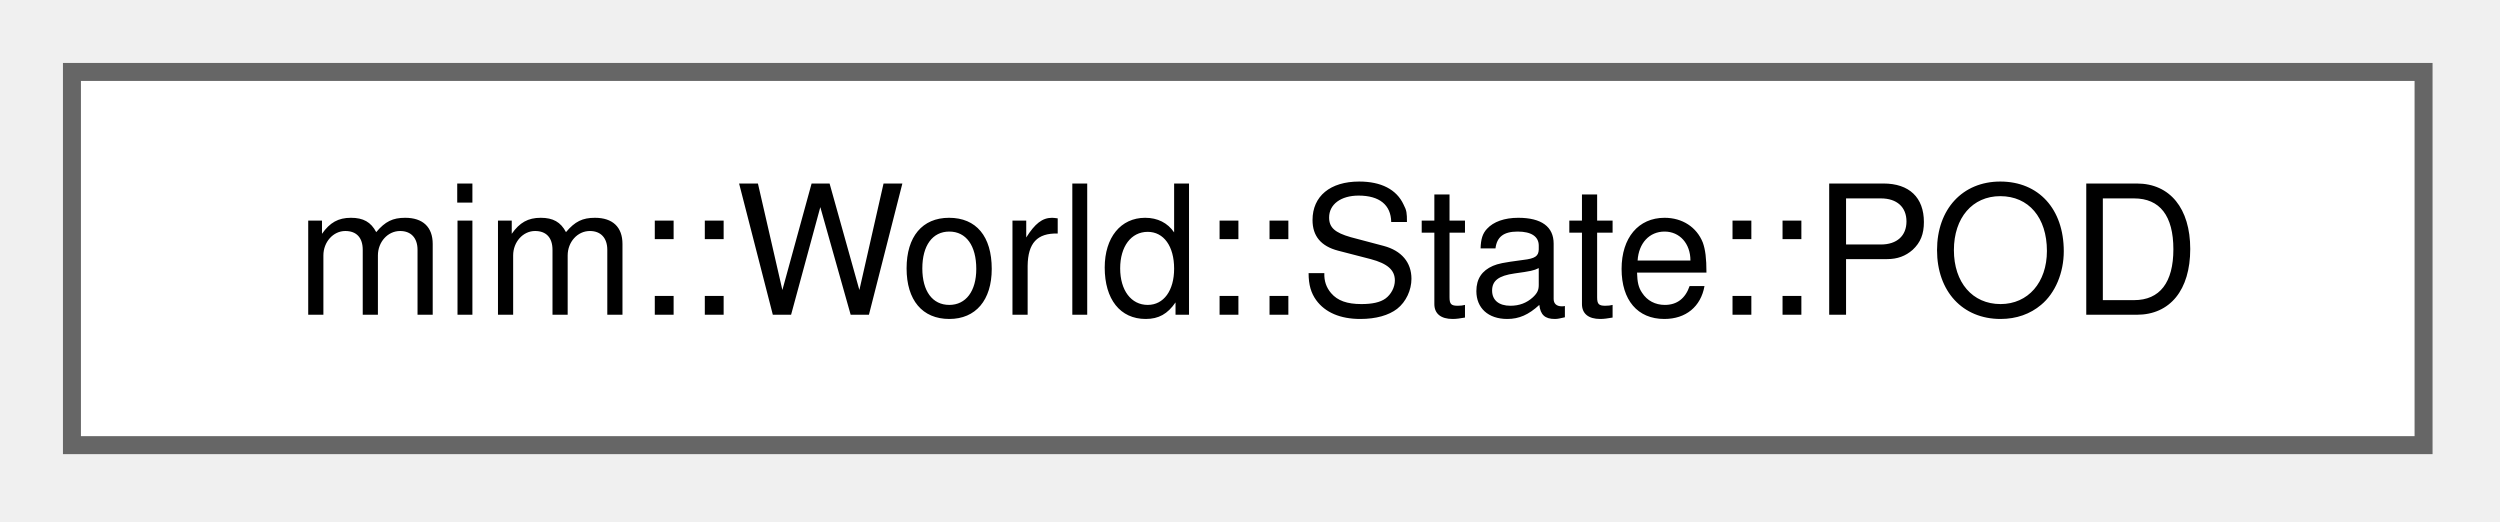
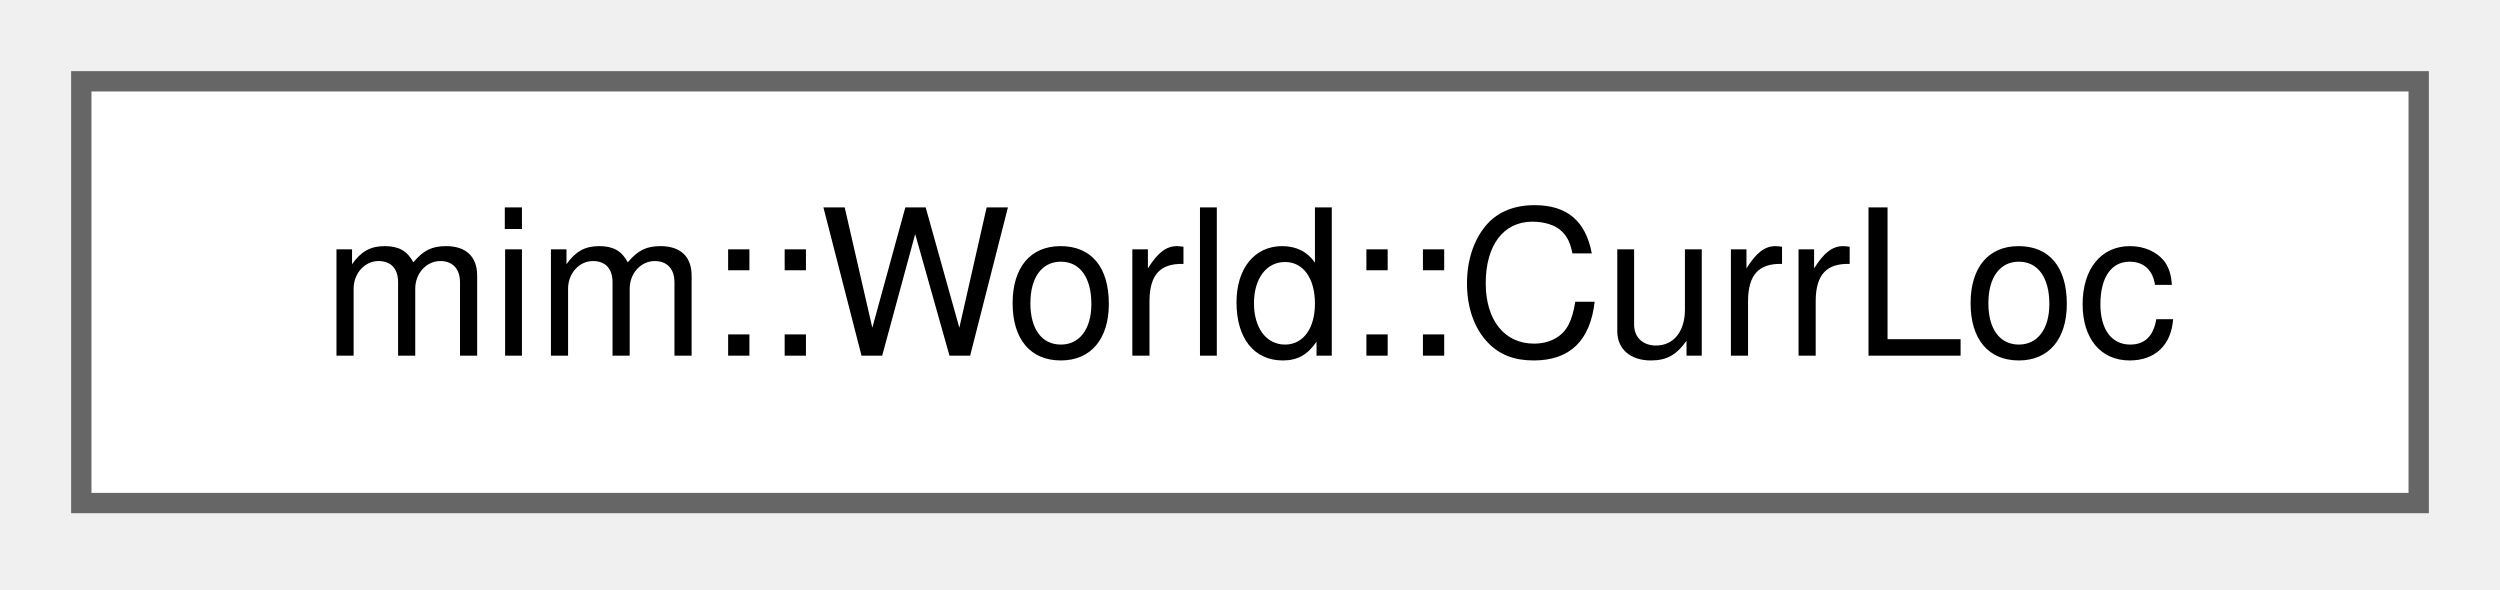
- <svg xmlns="http://www.w3.org/2000/svg" xmlns:xlink="http://www.w3.org/1999/xlink" width="139pt" height="29pt" viewBox="0.00 0.00 139.00 29.00">
+ <svg xmlns="http://www.w3.org/2000/svg" xmlns:xlink="http://www.w3.org/1999/xlink" width="123pt" height="29pt" viewBox="0.00 0.00 123.00 29.00">
  <g id="graph0" class="graph" transform="scale(1 1) rotate(0) translate(4 24.75)">
    <g id="Node000000" class="node">
      <g id="a_Node000000">
-         <a xlink:href="structmim_1_1World_1_1State.html#structmim_1_1World_1_1State_1_1POD" target="_top" xlink:title="Plain Old Data">
-           <polygon fill="white" stroke="#666666" points="130.75,-20.75 0,-20.75 0,0 130.75,0 130.75,-20.75" />
-           <text xml:space="preserve" text-anchor="middle" x="65.38" y="-7.25" font-family="Helvetica,sans-Serif" font-size="10.00">mim::World::State::POD</text>
+         <a xlink:href="classmim_1_1World.html#structmim_1_1World_1_1CurrLoc" target="_top" xlink:title="World::get_loc together with its interned DbgKey, so pushing/popping a Loc never re-interns it.">
+           <polygon fill="white" stroke="#666666" points="115,-20.75 0,-20.75 0,0 115,0 115,-20.75" />
+           <text xml:space="preserve" text-anchor="middle" x="57.5" y="-7.25" font-family="Helvetica,sans-Serif" font-size="10.00">mim::World::CurrLoc</text>
        </a>
      </g>
    </g>
  </g>
</svg>
